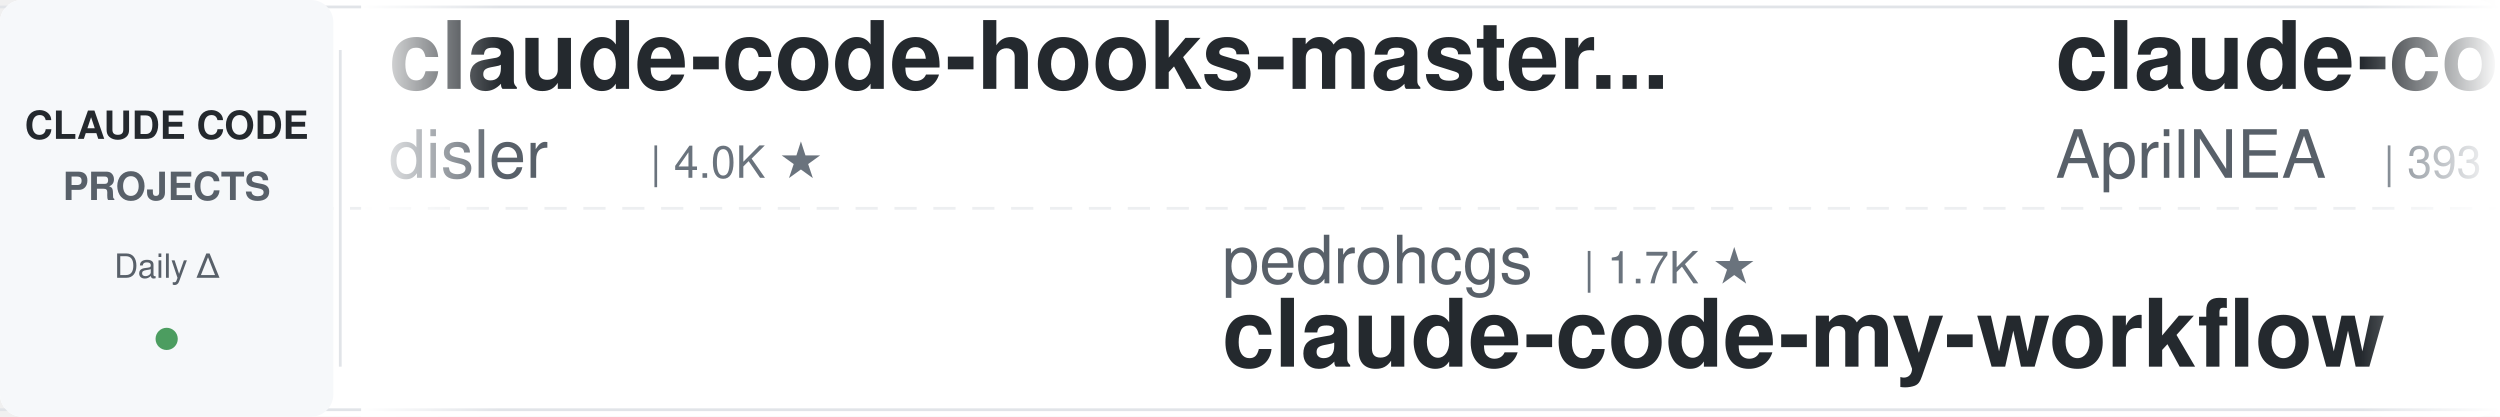
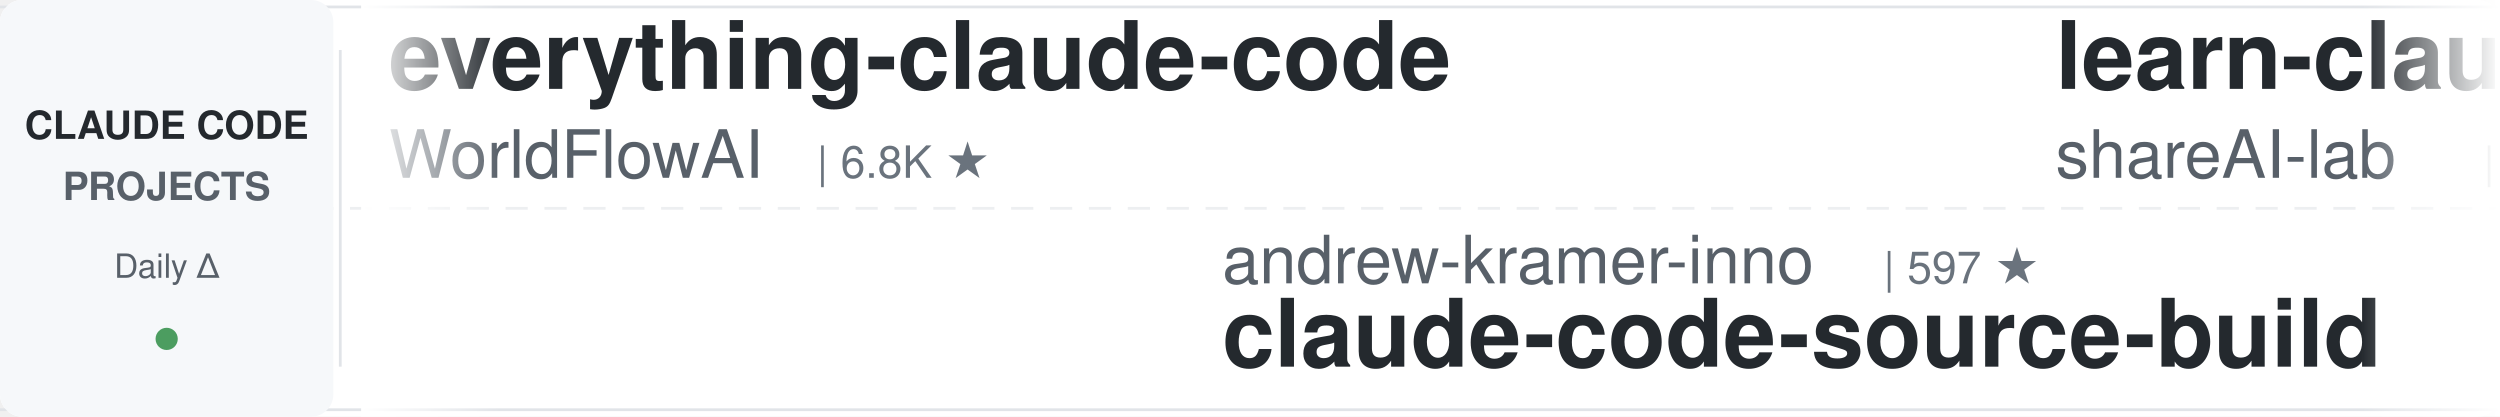
<svg xmlns="http://www.w3.org/2000/svg" width="900" height="150">
  <defs>
    <linearGradient id="leftFade" x1="0%" y1="0%" x2="100%" y2="0%">
      <stop offset="0%" style="stop-color:#ffffff;stop-opacity:1" />
      <stop offset="100%" style="stop-color:#ffffff;stop-opacity:0" />
    </linearGradient>
    <linearGradient id="rightFade" x1="0%" y1="0%" x2="100%" y2="0%">
      <stop offset="0%" style="stop-color:#ffffff;stop-opacity:0" />
      <stop offset="100%" style="stop-color:#ffffff;stop-opacity:1" />
    </linearGradient>
  </defs>
  <rect width="900" height="150" fill="#ffffff" rx="8" />
  <rect x="0" y="2" width="900" height="1" fill="#e1e4e8" />
  <rect x="0" y="147" width="900" height="1" fill="#e1e4e8" />
  <line x1="0" y1="75" x2="900" y2="75" stroke="#e1e4e8" stroke-width="1" stroke-dasharray="8 6" opacity="0.6" />
  <rect x="0" y="0" width="120" height="150" fill="#f6f8fa" rx="8" />
  <text x="60" y="50" font-family="-apple-system, BlinkMacSystemFont, 'Segoe UI', Helvetica, Arial, sans-serif" font-size="14" font-weight="600" fill="#24292e" text-anchor="middle">CLAUDE CODE</text>
  <text x="60" y="72" font-family="-apple-system, BlinkMacSystemFont, 'Segoe UI', Helvetica, Arial, sans-serif" font-size="14" font-weight="600" fill="#586069" text-anchor="middle">PROJECTS</text>
  <text x="60" y="100" font-family="-apple-system, BlinkMacSystemFont, 'Segoe UI', Helvetica, Arial, sans-serif" font-size="12" font-weight="500" fill="#586069" text-anchor="middle">Daily Δ</text>
  <circle cx="60" cy="122" r="4" fill="#22863a" opacity="0.8" />
  <rect x="122" y="18" width="1" height="114" fill="#e1e4e8" />
  <clipPath id="tickerClip">
    <rect x="130" y="0" width="770" height="150" />
  </clipPath>
  <g clip-path="url(#tickerClip)">
    <g id="tickerItems">
      <animateTransform attributeName="transform" attributeType="XML" type="translate" from="0 0" to="-3000 0" dur="54s" repeatCount="indefinite" />
      <g transform="translate(0, 0)">
-         <text x="140" y="32" font-family="-apple-system, BlinkMacSystemFont, 'Segoe UI', Helvetica, Arial, sans-serif" font-size="34" font-weight="600" fill="#24292e">claude-code-hooks-master...</text>
-         <text x="140" y="64" font-family="-apple-system, BlinkMacSystemFont, 'Segoe UI', Helvetica, Arial, sans-serif" font-size="24" font-weight="400" fill="#586069">disler</text>
-         <text x="234" y="64" font-family="-apple-system, BlinkMacSystemFont, 'Segoe UI', Helvetica, Arial, sans-serif" font-size="16" font-weight="500" fill="#6a737d">| 4.0K ★</text>
+         <text x="140" y="32" font-family="-apple-system, BlinkMacSystemFont, 'Segoe UI', Helvetica, Arial, sans-serif" font-size="34" font-weight="600" fill="#24292e">everything-claude-code</text>
+         <text x="140" y="64" font-family="-apple-system, BlinkMacSystemFont, 'Segoe UI', Helvetica, Arial, sans-serif" font-size="24" font-weight="400" fill="#586069">WorldFlowAI</text>
+         <text x="294" y="64" font-family="-apple-system, BlinkMacSystemFont, 'Segoe UI', Helvetica, Arial, sans-serif" font-size="16" font-weight="500" fill="#6a737d">| 6.8K ★</text>
      </g>
      <g transform="translate(300, 0)">
-         <text x="140" y="102" font-family="-apple-system, BlinkMacSystemFont, 'Segoe UI', Helvetica, Arial, sans-serif" font-size="24" font-weight="400" fill="#586069">pedrohcgs</text>
-         <text x="270" y="102" font-family="-apple-system, BlinkMacSystemFont, 'Segoe UI', Helvetica, Arial, sans-serif" font-size="16" font-weight="500" fill="#6a737d">| 1.7K ★</text>
-         <text x="140" y="132" font-family="-apple-system, BlinkMacSystemFont, 'Segoe UI', Helvetica, Arial, sans-serif" font-size="34" font-weight="600" fill="#24292e">claude-code-my-workflow</text>
+         <text x="140" y="102" font-family="-apple-system, BlinkMacSystemFont, 'Segoe UI', Helvetica, Arial, sans-serif" font-size="24" font-weight="400" fill="#586069">andrew-kramer-inno</text>
+         <text x="378" y="102" font-family="-apple-system, BlinkMacSystemFont, 'Segoe UI', Helvetica, Arial, sans-serif" font-size="16" font-weight="500" fill="#6a737d">| 597 ★</text>
+         <text x="140" y="132" font-family="-apple-system, BlinkMacSystemFont, 'Segoe UI', Helvetica, Arial, sans-serif" font-size="34" font-weight="600" fill="#24292e">claude-code-source-build</text>
      </g>
      <g transform="translate(600, 0)">
-         <text x="140" y="32" font-family="-apple-system, BlinkMacSystemFont, 'Segoe UI', Helvetica, Arial, sans-serif" font-size="34" font-weight="600" fill="#24292e">claude-code-source</text>
-         <text x="140" y="64" font-family="-apple-system, BlinkMacSystemFont, 'Segoe UI', Helvetica, Arial, sans-serif" font-size="24" font-weight="400" fill="#586069">AprilNEA</text>
-         <text x="258" y="64" font-family="-apple-system, BlinkMacSystemFont, 'Segoe UI', Helvetica, Arial, sans-serif" font-size="16" font-weight="500" fill="#6a737d">| 393 ★</text>
+         <text x="140" y="32" font-family="-apple-system, BlinkMacSystemFont, 'Segoe UI', Helvetica, Arial, sans-serif" font-size="34" font-weight="600" fill="#24292e">learn-claude-code</text>
+         <text x="140" y="64" font-family="-apple-system, BlinkMacSystemFont, 'Segoe UI', Helvetica, Arial, sans-serif" font-size="24" font-weight="400" fill="#586069">shareAI-lab</text>
+         <text x="294" y="64" font-family="-apple-system, BlinkMacSystemFont, 'Segoe UI', Helvetica, Arial, sans-serif" font-size="16" font-weight="500" fill="#6a737d">| 80.7K ★</text>
      </g>
      <g transform="translate(900, 0)">
-         <text x="140" y="102" font-family="-apple-system, BlinkMacSystemFont, 'Segoe UI', Helvetica, Arial, sans-serif" font-size="24" font-weight="400" fill="#586069">daymade</text>
-         <text x="246" y="102" font-family="-apple-system, BlinkMacSystemFont, 'Segoe UI', Helvetica, Arial, sans-serif" font-size="16" font-weight="500" fill="#6a737d">| 1.5K ★</text>
-         <text x="140" y="132" font-family="-apple-system, BlinkMacSystemFont, 'Segoe UI', Helvetica, Arial, sans-serif" font-size="34" font-weight="600" fill="#24292e">claude-code-skills</text>
-       </g>
-       <g transform="translate(1200, 0)">
-         <text x="140" y="32" font-family="-apple-system, BlinkMacSystemFont, 'Segoe UI', Helvetica, Arial, sans-serif" font-size="34" font-weight="600" fill="#24292e">claude-code-guide</text>
-         <text x="140" y="64" font-family="-apple-system, BlinkMacSystemFont, 'Segoe UI', Helvetica, Arial, sans-serif" font-size="24" font-weight="400" fill="#586069">Cranot</text>
-         <text x="234" y="64" font-family="-apple-system, BlinkMacSystemFont, 'Segoe UI', Helvetica, Arial, sans-serif" font-size="16" font-weight="500" fill="#6a737d">| 2.9K ★</text>
-       </g>
-       <g transform="translate(1500, 0)">
        <text x="140" y="102" font-family="-apple-system, BlinkMacSystemFont, 'Segoe UI', Helvetica, Arial, sans-serif" font-size="24" font-weight="400" fill="#586069">liuup</text>
        <text x="222" y="102" font-family="-apple-system, BlinkMacSystemFont, 'Segoe UI', Helvetica, Arial, sans-serif" font-size="16" font-weight="500" fill="#6a737d">| 4.1K ★</text>
        <text x="140" y="132" font-family="-apple-system, BlinkMacSystemFont, 'Segoe UI', Helvetica, Arial, sans-serif" font-size="34" font-weight="600" fill="#24292e">claude-code-analysis</text>
      </g>
+       <g transform="translate(1200, 0)">
+         <text x="140" y="32" font-family="-apple-system, BlinkMacSystemFont, 'Segoe UI', Helvetica, Arial, sans-serif" font-size="34" font-weight="600" fill="#24292e">awesome-claude-code-plug...</text>
+         <text x="140" y="64" font-family="-apple-system, BlinkMacSystemFont, 'Segoe UI', Helvetica, Arial, sans-serif" font-size="24" font-weight="400" fill="#586069">ccplugins</text>
+         <text x="270" y="64" font-family="-apple-system, BlinkMacSystemFont, 'Segoe UI', Helvetica, Arial, sans-serif" font-size="16" font-weight="500" fill="#6a737d">| 1.0K ★</text>
+       </g>
+       <g transform="translate(1500, 0)">
+         <text x="140" y="102" font-family="-apple-system, BlinkMacSystemFont, 'Segoe UI', Helvetica, Arial, sans-serif" font-size="24" font-weight="400" fill="#586069">lintsinghua</text>
+         <text x="294" y="102" font-family="-apple-system, BlinkMacSystemFont, 'Segoe UI', Helvetica, Arial, sans-serif" font-size="16" font-weight="500" fill="#6a737d">| 4.4K ★</text>
+         <text x="140" y="132" font-family="-apple-system, BlinkMacSystemFont, 'Segoe UI', Helvetica, Arial, sans-serif" font-size="34" font-weight="600" fill="#24292e">claude-code-book</text>
+       </g>
      <g transform="translate(1800, 0)">
-         <text x="140" y="32" font-family="-apple-system, BlinkMacSystemFont, 'Segoe UI', Helvetica, Arial, sans-serif" font-size="34" font-weight="600" fill="#24292e">edmunds-claude-code</text>
-         <text x="140" y="64" font-family="-apple-system, BlinkMacSystemFont, 'Segoe UI', Helvetica, Arial, sans-serif" font-size="24" font-weight="400" fill="#586069">edmund-io</text>
-         <text x="270" y="64" font-family="-apple-system, BlinkMacSystemFont, 'Segoe UI', Helvetica, Arial, sans-serif" font-size="16" font-weight="500" fill="#6a737d">| 1.5K ★</text>
+         <text x="140" y="32" font-family="-apple-system, BlinkMacSystemFont, 'Segoe UI', Helvetica, Arial, sans-serif" font-size="34" font-weight="600" fill="#24292e">claude-code-reverse</text>
+         <text x="140" y="64" font-family="-apple-system, BlinkMacSystemFont, 'Segoe UI', Helvetica, Arial, sans-serif" font-size="24" font-weight="400" fill="#586069">Yuyz0112</text>
+         <text x="258" y="64" font-family="-apple-system, BlinkMacSystemFont, 'Segoe UI', Helvetica, Arial, sans-serif" font-size="16" font-weight="500" fill="#6a737d">| 2.5K ★</text>
      </g>
      <g transform="translate(2100, 0)">
-         <text x="140" y="102" font-family="-apple-system, BlinkMacSystemFont, 'Segoe UI', Helvetica, Arial, sans-serif" font-size="24" font-weight="400" fill="#586069">Windy3f3f3f3f</text>
-         <text x="318" y="102" font-family="-apple-system, BlinkMacSystemFont, 'Segoe UI', Helvetica, Arial, sans-serif" font-size="16" font-weight="500" fill="#6a737d">| 2.8K ★</text>
-         <text x="140" y="132" font-family="-apple-system, BlinkMacSystemFont, 'Segoe UI', Helvetica, Arial, sans-serif" font-size="34" font-weight="600" fill="#24292e">claude-code-from-scratch</text>
+         <text x="140" y="102" font-family="-apple-system, BlinkMacSystemFont, 'Segoe UI', Helvetica, Arial, sans-serif" font-size="24" font-weight="400" fill="#586069">FlorianBruniaux</text>
+         <text x="342" y="102" font-family="-apple-system, BlinkMacSystemFont, 'Segoe UI', Helvetica, Arial, sans-serif" font-size="16" font-weight="500" fill="#6a737d">| 7.0K ★</text>
+         <text x="140" y="132" font-family="-apple-system, BlinkMacSystemFont, 'Segoe UI', Helvetica, Arial, sans-serif" font-size="34" font-weight="600" fill="#24292e">claude-code-ultimate-gui...</text>
      </g>
      <g transform="translate(2400, 0)">
-         <text x="140" y="32" font-family="-apple-system, BlinkMacSystemFont, 'Segoe UI', Helvetica, Arial, sans-serif" font-size="34" font-weight="600" fill="#24292e">claude-code-rust</text>
-         <text x="140" y="64" font-family="-apple-system, BlinkMacSystemFont, 'Segoe UI', Helvetica, Arial, sans-serif" font-size="24" font-weight="400" fill="#586069">lorryjovens-hub</text>
-         <text x="342" y="64" font-family="-apple-system, BlinkMacSystemFont, 'Segoe UI', Helvetica, Arial, sans-serif" font-size="16" font-weight="500" fill="#6a737d">| 1.7K ★</text>
+         <text x="140" y="32" font-family="-apple-system, BlinkMacSystemFont, 'Segoe UI', Helvetica, Arial, sans-serif" font-size="34" font-weight="600" fill="#24292e">Claude-Code-Game-Studios</text>
+         <text x="140" y="64" font-family="-apple-system, BlinkMacSystemFont, 'Segoe UI', Helvetica, Arial, sans-serif" font-size="24" font-weight="400" fill="#586069">Donchitos</text>
+         <text x="270" y="64" font-family="-apple-system, BlinkMacSystemFont, 'Segoe UI', Helvetica, Arial, sans-serif" font-size="16" font-weight="500" fill="#6a737d">| 40.6K ★</text>
      </g>
      <g transform="translate(2700, 0)">
-         <text x="140" y="102" font-family="-apple-system, BlinkMacSystemFont, 'Segoe UI', Helvetica, Arial, sans-serif" font-size="24" font-weight="400" fill="#586069">rohitg00</text>
-         <text x="258" y="102" font-family="-apple-system, BlinkMacSystemFont, 'Segoe UI', Helvetica, Arial, sans-serif" font-size="16" font-weight="500" fill="#6a737d">| 2.9K ★</text>
-         <text x="140" y="132" font-family="-apple-system, BlinkMacSystemFont, 'Segoe UI', Helvetica, Arial, sans-serif" font-size="34" font-weight="600" fill="#24292e">awesome-claude-code-tool...</text>
+         <text x="140" y="102" font-family="-apple-system, BlinkMacSystemFont, 'Segoe UI', Helvetica, Arial, sans-serif" font-size="24" font-weight="400" fill="#586069">davila7</text>
+         <text x="246" y="102" font-family="-apple-system, BlinkMacSystemFont, 'Segoe UI', Helvetica, Arial, sans-serif" font-size="16" font-weight="500" fill="#6a737d">| 34.1K ★</text>
+         <text x="140" y="132" font-family="-apple-system, BlinkMacSystemFont, 'Segoe UI', Helvetica, Arial, sans-serif" font-size="34" font-weight="600" fill="#24292e">claude-code-templates</text>
      </g>
      <g transform="translate(3000, 0)">
-         <text x="140" y="32" font-family="-apple-system, BlinkMacSystemFont, 'Segoe UI', Helvetica, Arial, sans-serif" font-size="34" font-weight="600" fill="#24292e">claude-code-hooks-master...</text>
-         <text x="140" y="64" font-family="-apple-system, BlinkMacSystemFont, 'Segoe UI', Helvetica, Arial, sans-serif" font-size="24" font-weight="400" fill="#586069">disler</text>
-         <text x="234" y="64" font-family="-apple-system, BlinkMacSystemFont, 'Segoe UI', Helvetica, Arial, sans-serif" font-size="16" font-weight="500" fill="#6a737d">| 4.0K ★</text>
+         <text x="140" y="32" font-family="-apple-system, BlinkMacSystemFont, 'Segoe UI', Helvetica, Arial, sans-serif" font-size="34" font-weight="600" fill="#24292e">everything-claude-code</text>
+         <text x="140" y="64" font-family="-apple-system, BlinkMacSystemFont, 'Segoe UI', Helvetica, Arial, sans-serif" font-size="24" font-weight="400" fill="#586069">WorldFlowAI</text>
+         <text x="294" y="64" font-family="-apple-system, BlinkMacSystemFont, 'Segoe UI', Helvetica, Arial, sans-serif" font-size="16" font-weight="500" fill="#6a737d">| 6.8K ★</text>
      </g>
      <g transform="translate(3300, 0)">
-         <text x="140" y="102" font-family="-apple-system, BlinkMacSystemFont, 'Segoe UI', Helvetica, Arial, sans-serif" font-size="24" font-weight="400" fill="#586069">pedrohcgs</text>
-         <text x="270" y="102" font-family="-apple-system, BlinkMacSystemFont, 'Segoe UI', Helvetica, Arial, sans-serif" font-size="16" font-weight="500" fill="#6a737d">| 1.7K ★</text>
-         <text x="140" y="132" font-family="-apple-system, BlinkMacSystemFont, 'Segoe UI', Helvetica, Arial, sans-serif" font-size="34" font-weight="600" fill="#24292e">claude-code-my-workflow</text>
+         <text x="140" y="102" font-family="-apple-system, BlinkMacSystemFont, 'Segoe UI', Helvetica, Arial, sans-serif" font-size="24" font-weight="400" fill="#586069">andrew-kramer-inno</text>
+         <text x="378" y="102" font-family="-apple-system, BlinkMacSystemFont, 'Segoe UI', Helvetica, Arial, sans-serif" font-size="16" font-weight="500" fill="#6a737d">| 597 ★</text>
+         <text x="140" y="132" font-family="-apple-system, BlinkMacSystemFont, 'Segoe UI', Helvetica, Arial, sans-serif" font-size="34" font-weight="600" fill="#24292e">claude-code-source-build</text>
      </g>
      <g transform="translate(3600, 0)">
-         <text x="140" y="32" font-family="-apple-system, BlinkMacSystemFont, 'Segoe UI', Helvetica, Arial, sans-serif" font-size="34" font-weight="600" fill="#24292e">claude-code-source</text>
-         <text x="140" y="64" font-family="-apple-system, BlinkMacSystemFont, 'Segoe UI', Helvetica, Arial, sans-serif" font-size="24" font-weight="400" fill="#586069">AprilNEA</text>
-         <text x="258" y="64" font-family="-apple-system, BlinkMacSystemFont, 'Segoe UI', Helvetica, Arial, sans-serif" font-size="16" font-weight="500" fill="#6a737d">| 393 ★</text>
+         <text x="140" y="32" font-family="-apple-system, BlinkMacSystemFont, 'Segoe UI', Helvetica, Arial, sans-serif" font-size="34" font-weight="600" fill="#24292e">learn-claude-code</text>
+         <text x="140" y="64" font-family="-apple-system, BlinkMacSystemFont, 'Segoe UI', Helvetica, Arial, sans-serif" font-size="24" font-weight="400" fill="#586069">shareAI-lab</text>
+         <text x="294" y="64" font-family="-apple-system, BlinkMacSystemFont, 'Segoe UI', Helvetica, Arial, sans-serif" font-size="16" font-weight="500" fill="#6a737d">| 80.7K ★</text>
      </g>
      <g transform="translate(3900, 0)">
-         <text x="140" y="102" font-family="-apple-system, BlinkMacSystemFont, 'Segoe UI', Helvetica, Arial, sans-serif" font-size="24" font-weight="400" fill="#586069">daymade</text>
-         <text x="246" y="102" font-family="-apple-system, BlinkMacSystemFont, 'Segoe UI', Helvetica, Arial, sans-serif" font-size="16" font-weight="500" fill="#6a737d">| 1.5K ★</text>
-         <text x="140" y="132" font-family="-apple-system, BlinkMacSystemFont, 'Segoe UI', Helvetica, Arial, sans-serif" font-size="34" font-weight="600" fill="#24292e">claude-code-skills</text>
+         <text x="140" y="102" font-family="-apple-system, BlinkMacSystemFont, 'Segoe UI', Helvetica, Arial, sans-serif" font-size="24" font-weight="400" fill="#586069">liuup</text>
+         <text x="222" y="102" font-family="-apple-system, BlinkMacSystemFont, 'Segoe UI', Helvetica, Arial, sans-serif" font-size="16" font-weight="500" fill="#6a737d">| 4.1K ★</text>
+         <text x="140" y="132" font-family="-apple-system, BlinkMacSystemFont, 'Segoe UI', Helvetica, Arial, sans-serif" font-size="34" font-weight="600" fill="#24292e">claude-code-analysis</text>
      </g>
    </g>
  </g>
  <rect x="130" y="0" width="50" height="150" fill="url(#leftFade)" />
  <rect x="850" y="0" width="50" height="150" fill="url(#rightFade)" />
</svg>
